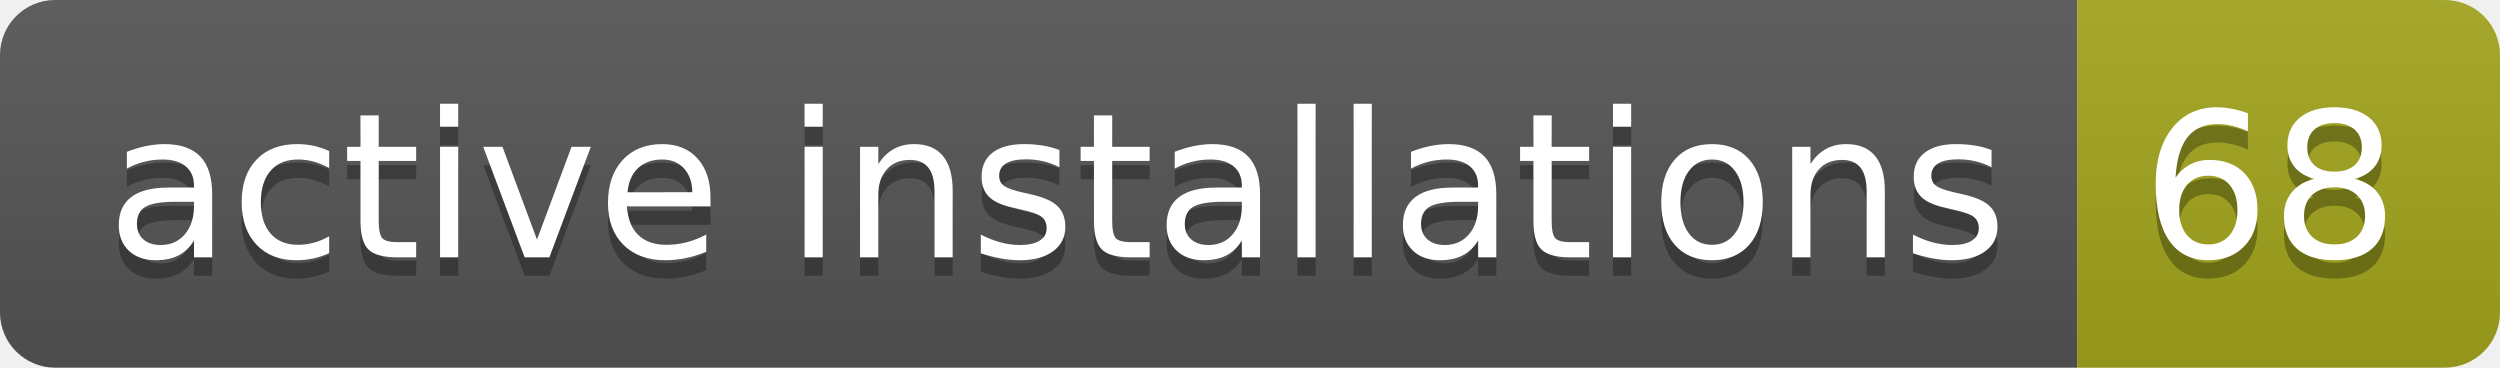
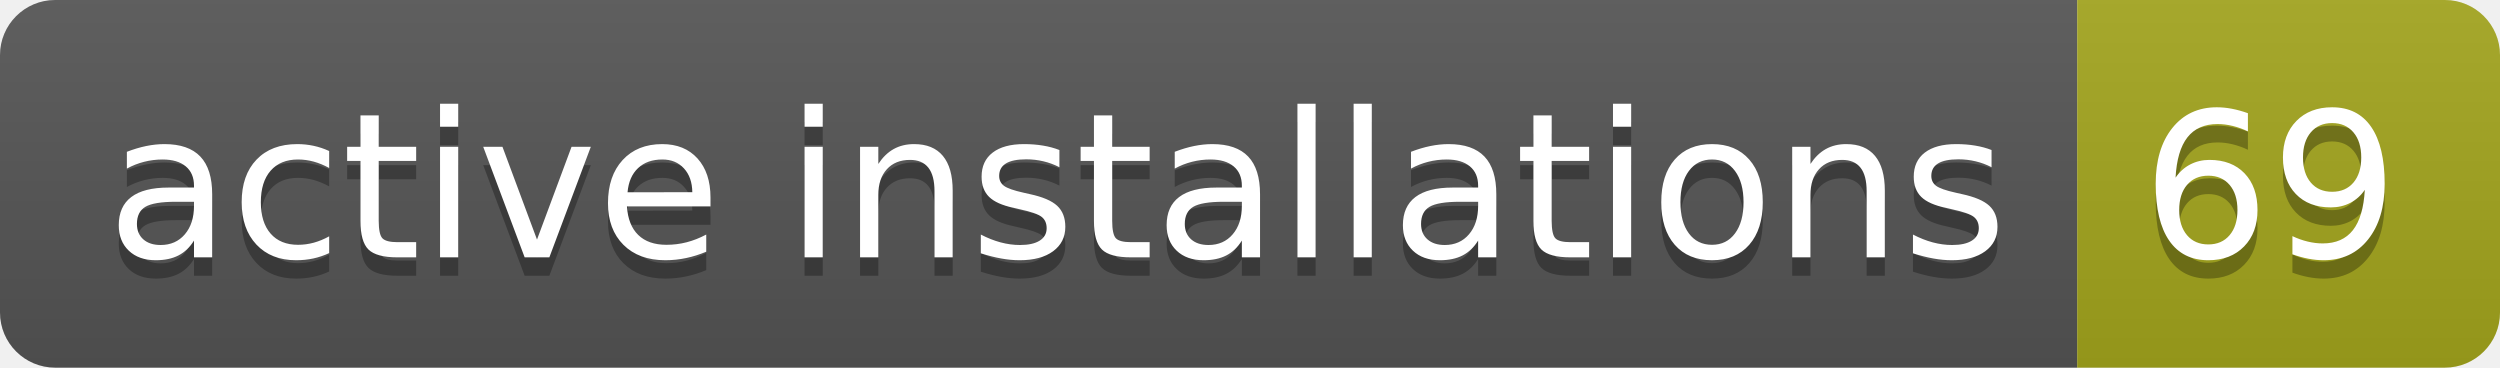
- <svg xmlns="http://www.w3.org/2000/svg" width="136" height="20" role="img" aria-label="active installations: 68">
+ <svg xmlns="http://www.w3.org/2000/svg" width="136" height="20" role="img" aria-label="active installations: 69">
  <linearGradient id="s" x2="0" y2="100%">
    <stop offset="0" stop-color="#bbb" stop-opacity=".1" />
    <stop offset="1" stop-opacity=".1" />
  </linearGradient>
  <clipPath id="r">
    <rect width="136" height="20" rx="3" fill="#fff" />
  </clipPath>
  <g clip-path="url(#r)">
    <rect width="113" height="20" fill="#555" />
    <rect x="113" width="23" height="20" fill="#a4a61d" />
    <rect width="136" height="20" fill="url(#s)" />
  </g>
  <g fill="#fff" text-anchor="middle" font-family="Verdana,Geneva,DejaVu Sans,sans-serif" text-rendering="geometricPrecision" font-size="110">
    <text aria-hidden="true" x="575" y="150" fill="#010101" fill-opacity=".3" transform="scale(.1)" textLength="1030">active installations</text>
    <text x="575" y="140" transform="scale(.1)" fill="#fff" textLength="1030">active installations</text>
-     <text aria-hidden="true" x="1235" y="150" fill="#010101" fill-opacity=".3" transform="scale(.1)" textLength="130">68</text>
-     <text x="1235" y="140" transform="scale(.1)" fill="#fff" textLength="130">68</text>
+     <text aria-hidden="true" x="1235" y="150" fill="#010101" fill-opacity=".3" transform="scale(.1)" textLength="130">69</text>
+     <text x="1235" y="140" transform="scale(.1)" fill="#fff" textLength="130">69</text>
  </g>
</svg>
